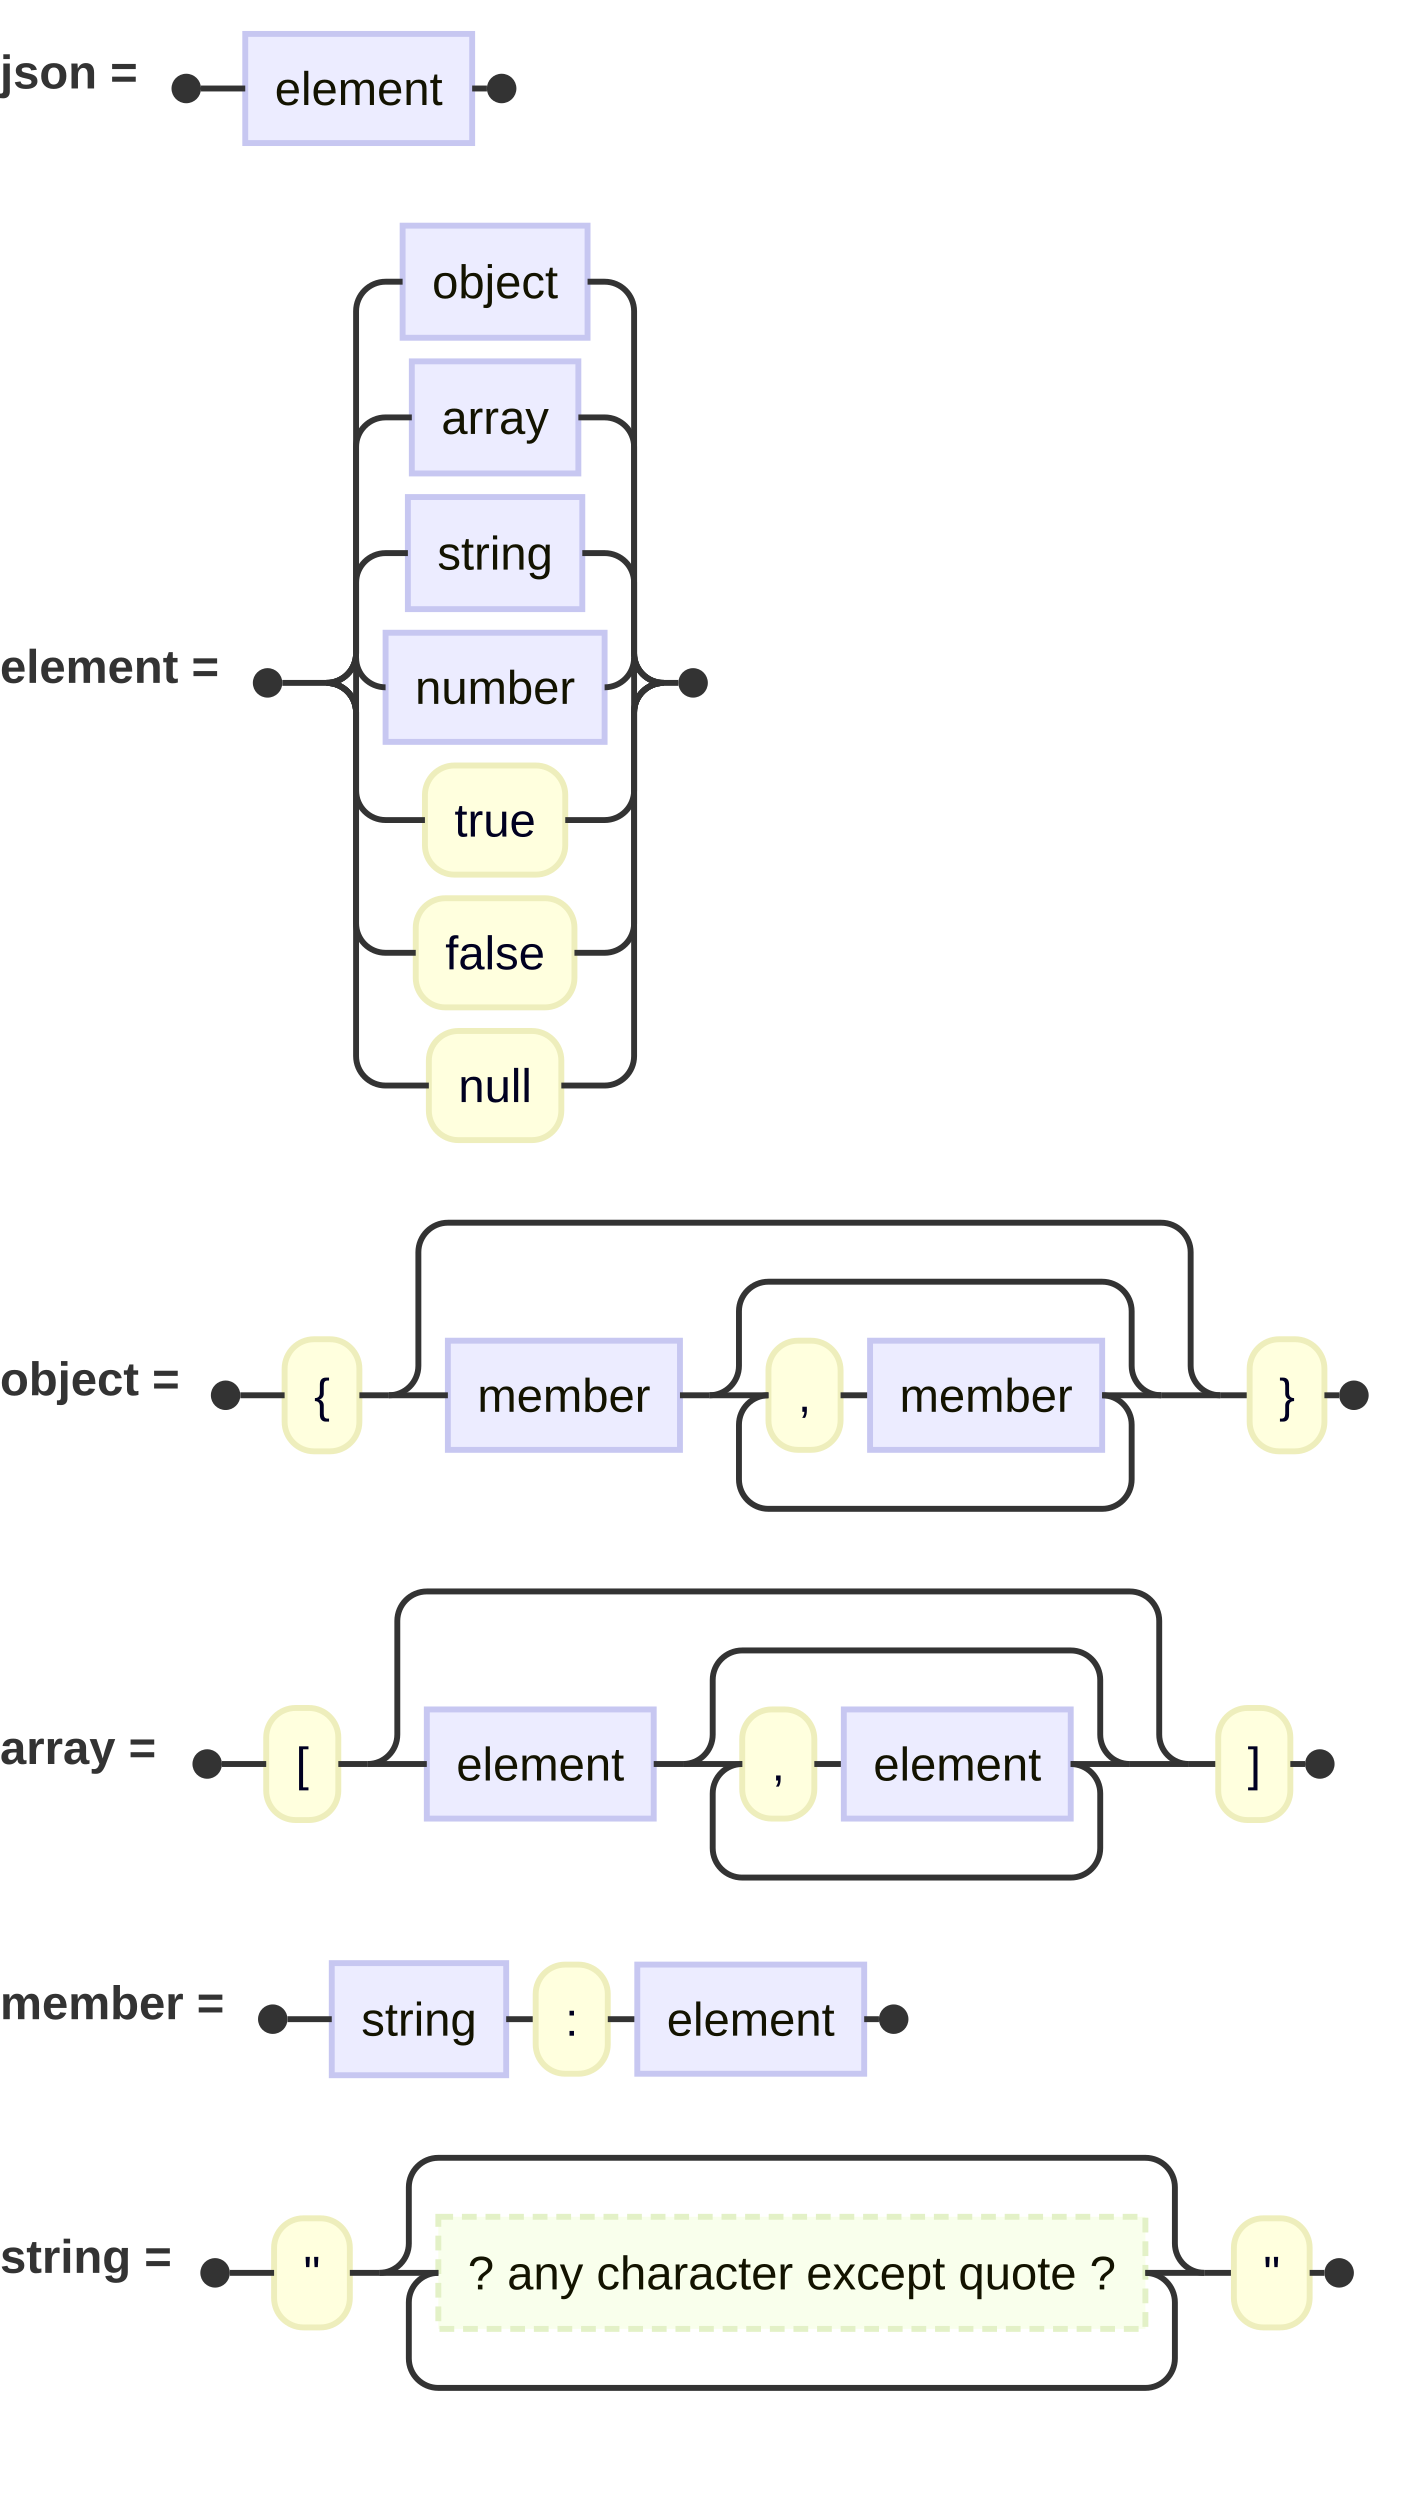
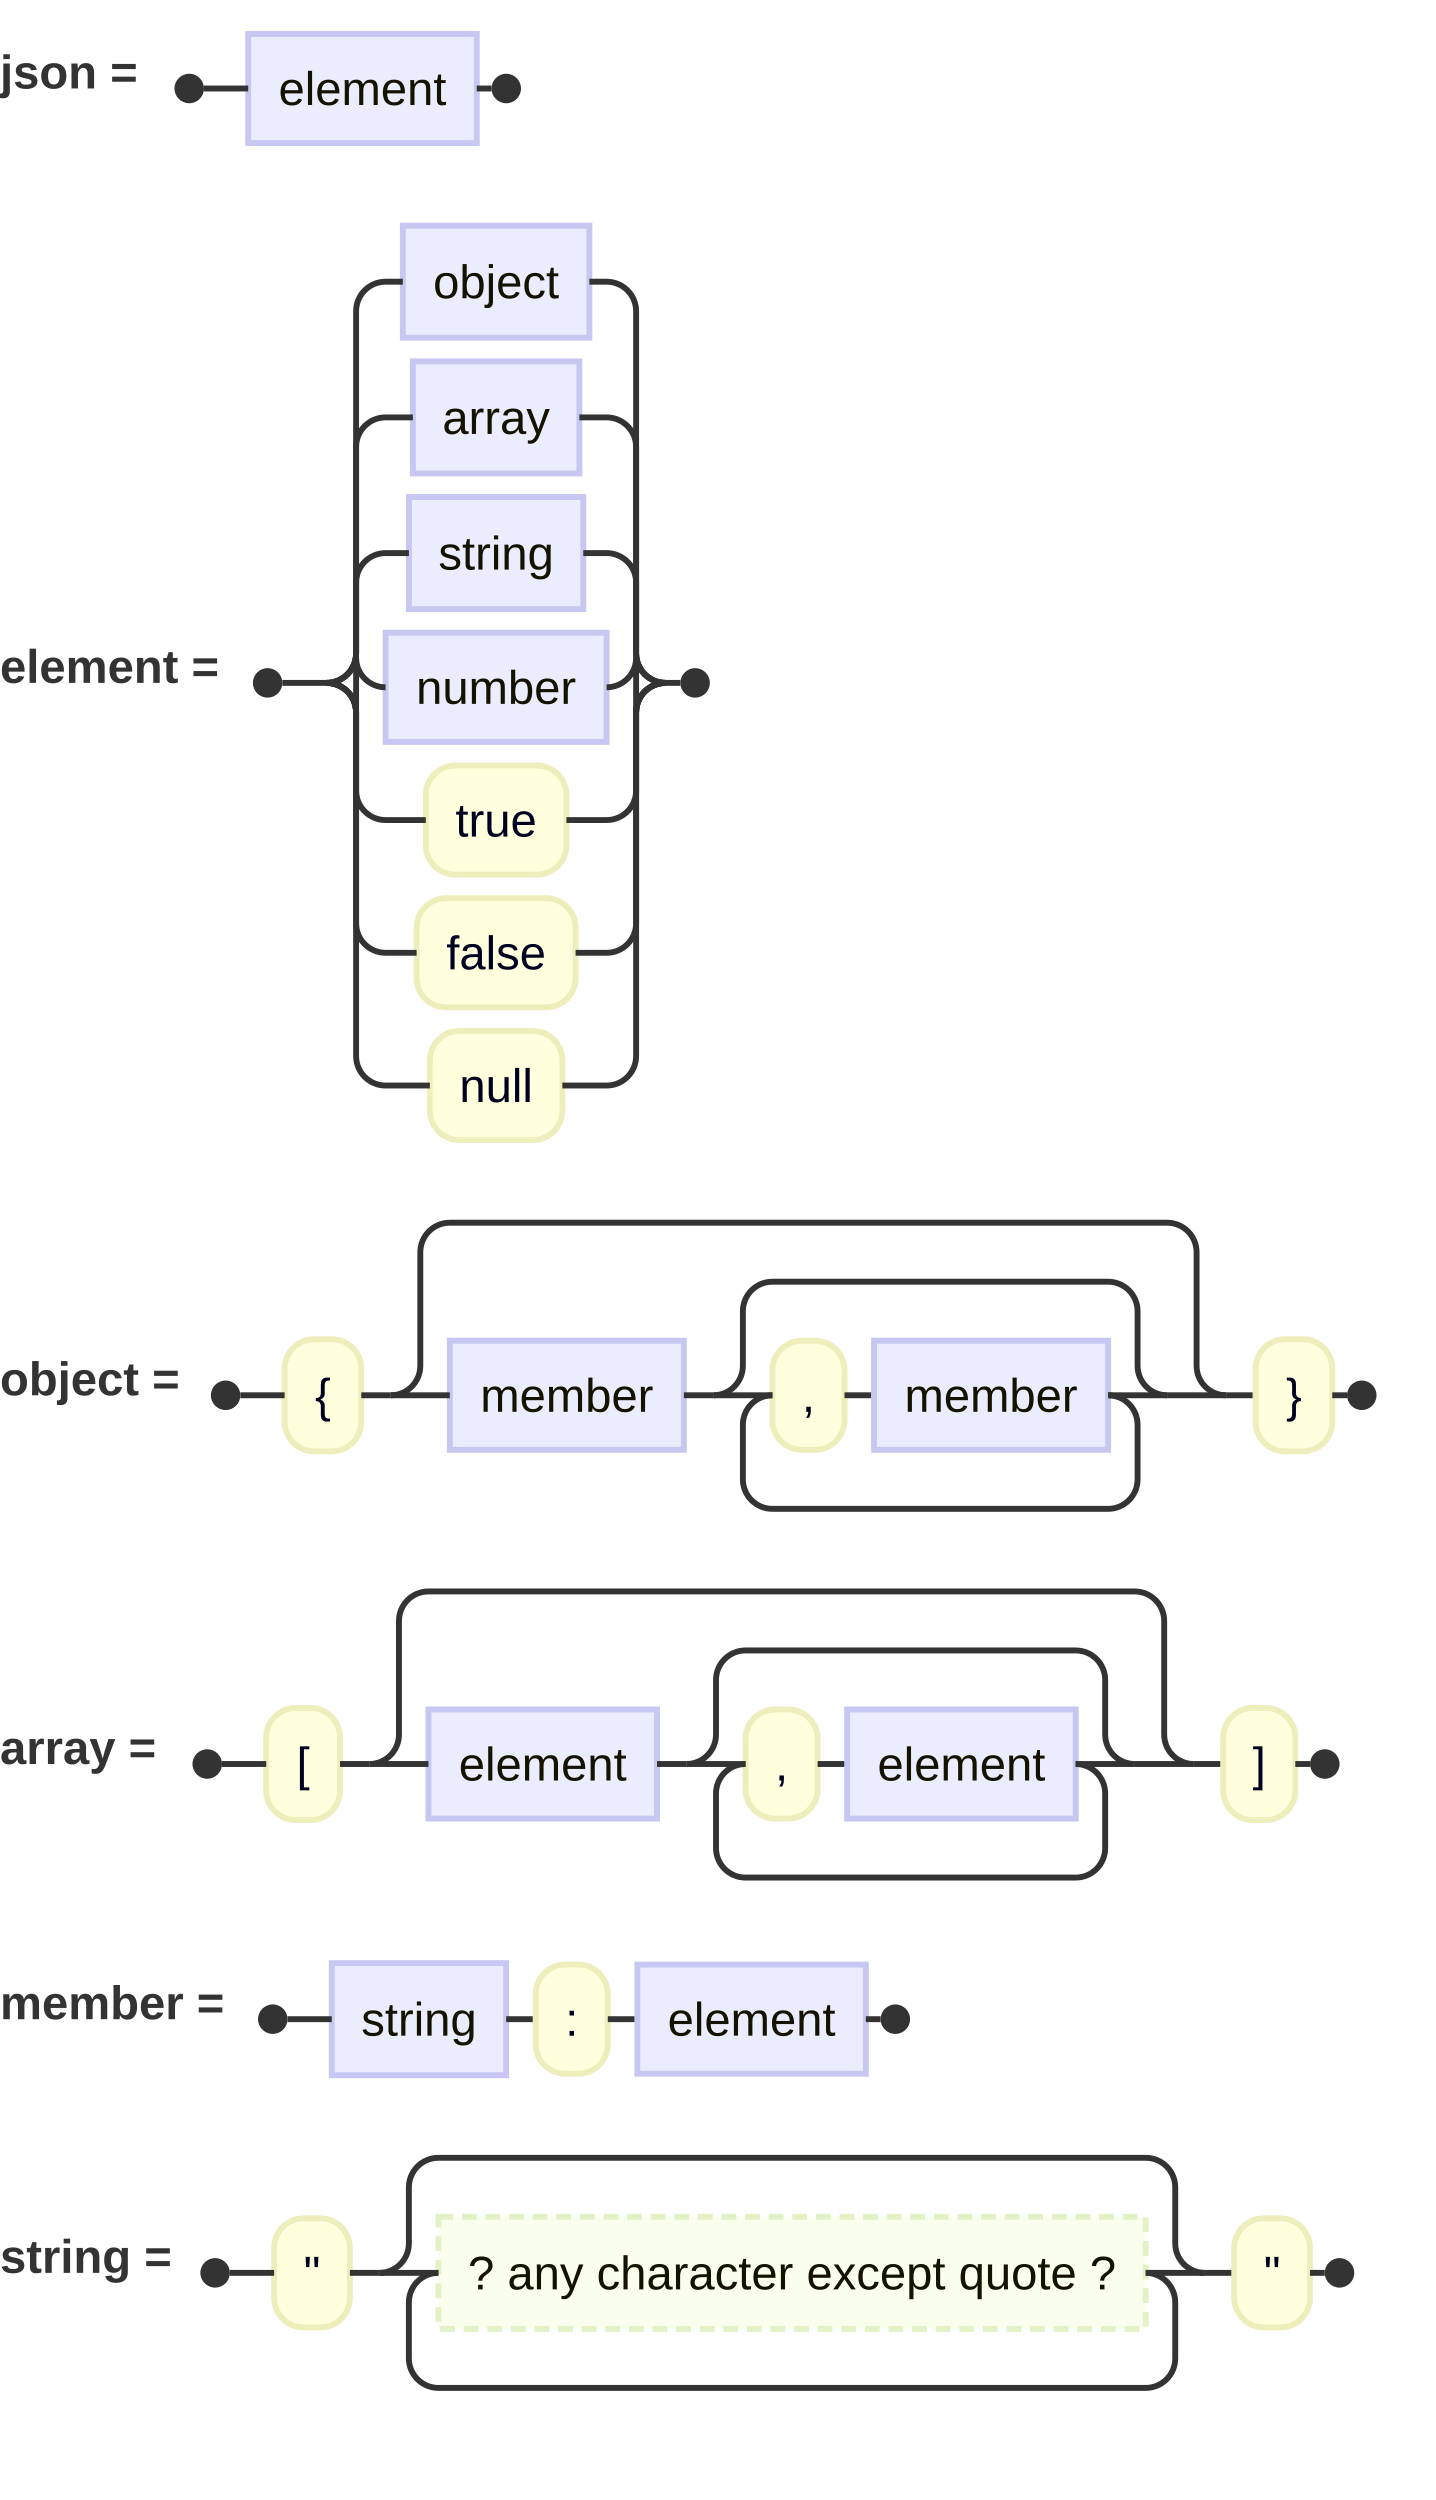
- <svg xmlns="http://www.w3.org/2000/svg" id="my-svg" width="100%" class="railroad-diagram" style="max-width: 483.977px; background-color: white;" viewBox="0 0 483.977 847.5" role="graphics-document document" aria-roledescription="railroadEbnf">
+ <svg xmlns="http://www.w3.org/2000/svg" id="my-svg" width="100%" class="railroad-diagram" style="max-width: 486.641px; background-color: white;" viewBox="0 0 486.641 847.5" role="graphics-document document" aria-roledescription="railroadEbnf">
  <style>#my-svg{font-family:"trebuchet ms", verdana, arial, sans-serif;font-size:16px;}#my-svg text{font-family:"trebuchet ms", verdana, arial, sans-serif;}</style>
  <g>
    <g class="railroad-rule">
      <g class="railroad-nonterminal">
-         <rect x="83.141" y="11.5" width="76.922" height="37" fill="#ececff" stroke="#c7c7f1" stroke-width="2" />
-         <text x="121.602" y="35.6" text-anchor="middle" font-size="16" fill="#131300">element</text>
-       </g>
-       <path class="railroad-line" d="M68.141,30L83.141,30" fill="none" stroke="#333333" stroke-width="2" />
-       <path class="railroad-line" d="M160.062,30L165.062,30" fill="none" stroke="#333333" stroke-width="2" />
+         <rect x="84.141" y="11.5" width="77.477" height="37" fill="#ececff" stroke="#c7c7f1" stroke-width="2" />
+         <text x="122.879" y="35.6" text-anchor="middle" font-size="16" fill="#131300">element</text>
+       </g>
+       <path class="railroad-line" d="M69.141,30L84.141,30" fill="none" stroke="#333333" stroke-width="2" />
+       <path class="railroad-line" d="M161.617,30L166.617,30" fill="none" stroke="#333333" stroke-width="2" />
      <text class="railroad-rule-name" x="0" y="30" text-anchor="start" font-size="16" fill="#333333" font-weight="bold">json =</text>
      <g class="railroad-start">
-         <circle cx="63.141" cy="30" r="5" fill="#333333" stroke="none" />
-       </g>
-       <g class="railroad-end">
-         <circle cx="170.062" cy="30" r="5" fill="#333333" stroke="none" />
-       </g>
-     </g>
-     <g class="railroad-rule">
-       <g class="railroad-nonterminal">
-         <rect x="136.488" y="76.5" width="62.695" height="38" fill="#ececff" stroke="#c7c7f1" stroke-width="2" />
-         <text x="167.836" y="101.1" text-anchor="middle" font-size="16" fill="#131300">object</text>
-       </g>
-       <path class="railroad-line" d="M110.711,231.5C116.234,231.5,120.711,227.023,120.711,221.5L120.711,105.5C120.711,99.977,125.188,95.5,130.711,95.5L136.488,95.5" fill="none" stroke="#333333" stroke-width="2" />
-       <path class="railroad-line" d="M199.184,95.5L204.961,95.5C210.484,95.5,214.961,99.977,214.961,105.5L214.961,221.5C214.961,227.023,219.438,231.5,224.961,231.5" fill="none" stroke="#333333" stroke-width="2" />
-       <g class="railroad-nonterminal">
-         <rect x="139.609" y="122.5" width="56.453" height="38" fill="#ececff" stroke="#c7c7f1" stroke-width="2" />
-         <text x="167.836" y="147.1" text-anchor="middle" font-size="16" fill="#131300">array</text>
-       </g>
-       <path class="railroad-line" d="M110.711,231.5C116.234,231.5,120.711,227.023,120.711,221.5L120.711,151.5C120.711,145.977,125.188,141.5,130.711,141.5L139.609,141.5" fill="none" stroke="#333333" stroke-width="2" />
-       <path class="railroad-line" d="M196.062,141.5L204.961,141.5C210.484,141.5,214.961,145.977,214.961,151.5L214.961,221.5C214.961,227.023,219.438,231.5,224.961,231.5" fill="none" stroke="#333333" stroke-width="2" />
-       <g class="railroad-nonterminal">
-         <rect x="138.273" y="168.5" width="59.125" height="38" fill="#ececff" stroke="#c7c7f1" stroke-width="2" />
-         <text x="167.836" y="193.1" text-anchor="middle" font-size="16" fill="#131300">string</text>
-       </g>
-       <path class="railroad-line" d="M110.711,231.5C116.234,231.5,120.711,227.023,120.711,221.5L120.711,197.5C120.711,191.977,125.188,187.5,130.711,187.5L138.273,187.5" fill="none" stroke="#333333" stroke-width="2" />
-       <path class="railroad-line" d="M197.398,187.5L204.961,187.5C210.484,187.5,214.961,191.977,214.961,197.5L214.961,221.5C214.961,227.023,219.438,231.5,224.961,231.5" fill="none" stroke="#333333" stroke-width="2" />
-       <g class="railroad-nonterminal">
-         <rect x="130.711" y="214.5" width="74.25" height="37" fill="#ececff" stroke="#c7c7f1" stroke-width="2" />
-         <text x="167.836" y="238.6" text-anchor="middle" font-size="16" fill="#131300">number</text>
-       </g>
-       <path class="railroad-line" d="M110.711,231.5C116.234,231.5,120.711,235.977,120.711,241.5L120.711,223C120.711,228.523,125.188,233,130.711,233L130.711,233" fill="none" stroke="#333333" stroke-width="2" />
-       <path class="railroad-line" d="M204.961,233L204.961,233C210.484,233,214.961,228.523,214.961,223L214.961,241.5C214.961,235.977,219.438,231.5,224.961,231.5" fill="none" stroke="#333333" stroke-width="2" />
-       <g class="railroad-terminal">
-         <rect x="144.051" y="259.5" width="47.57" height="37" rx="10" ry="10" fill="#ffffde" stroke="#eeeebc" stroke-width="2" />
-         <text x="167.836" y="283.6" text-anchor="middle" font-size="16" fill="#000021">true</text>
-       </g>
-       <path class="railroad-line" d="M110.711,231.5C116.234,231.5,120.711,235.977,120.711,241.5L120.711,268C120.711,273.523,125.188,278,130.711,278L144.051,278" fill="none" stroke="#333333" stroke-width="2" />
-       <path class="railroad-line" d="M191.621,278L204.961,278C210.484,278,214.961,273.523,214.961,268L214.961,241.5C214.961,235.977,219.438,231.5,224.961,231.5" fill="none" stroke="#333333" stroke-width="2" />
-       <g class="railroad-terminal">
-         <rect x="140.938" y="304.5" width="53.797" height="37" rx="10" ry="10" fill="#ffffde" stroke="#eeeebc" stroke-width="2" />
-         <text x="167.836" y="328.6" text-anchor="middle" font-size="16" fill="#000021">false</text>
-       </g>
-       <path class="railroad-line" d="M110.711,231.5C116.234,231.5,120.711,235.977,120.711,241.5L120.711,313C120.711,318.523,125.188,323,130.711,323L140.938,323" fill="none" stroke="#333333" stroke-width="2" />
-       <path class="railroad-line" d="M194.734,323L204.961,323C210.484,323,214.961,318.523,214.961,313L214.961,241.5C214.961,235.977,219.438,231.5,224.961,231.5" fill="none" stroke="#333333" stroke-width="2" />
-       <g class="railroad-terminal">
-         <rect x="145.383" y="349.5" width="44.906" height="37" rx="10" ry="10" fill="#ffffde" stroke="#eeeebc" stroke-width="2" />
-         <text x="167.836" y="373.6" text-anchor="middle" font-size="16" fill="#000021">null</text>
-       </g>
-       <path class="railroad-line" d="M110.711,231.5C116.234,231.5,120.711,235.977,120.711,241.5L120.711,358C120.711,363.523,125.188,368,130.711,368L145.383,368" fill="none" stroke="#333333" stroke-width="2" />
-       <path class="railroad-line" d="M190.289,368L204.961,368C210.484,368,214.961,363.523,214.961,358L214.961,241.5C214.961,235.977,219.438,231.5,224.961,231.5" fill="none" stroke="#333333" stroke-width="2" />
-       <path class="railroad-line" d="M95.711,231.5L110.711,231.5" fill="none" stroke="#333333" stroke-width="2" />
-       <path class="railroad-line" d="M224.961,231.5L229.961,231.5" fill="none" stroke="#333333" stroke-width="2" />
+         <circle cx="64.141" cy="30" r="5" fill="#333333" stroke="none" />
+       </g>
+       <g class="railroad-end">
+         <circle cx="171.617" cy="30" r="5" fill="#333333" stroke="none" />
+       </g>
+     </g>
+     <g class="railroad-rule">
+       <g class="railroad-nonterminal">
+         <rect x="136.555" y="76.5" width="63.25" height="38" fill="#ececff" stroke="#c7c7f1" stroke-width="2" />
+         <text x="168.18" y="101.1" text-anchor="middle" font-size="16" fill="#131300">object</text>
+       </g>
+       <path class="railroad-line" d="M110.719,231.5C116.242,231.5,120.719,227.023,120.719,221.5L120.719,105.5C120.719,99.977,125.196,95.5,130.719,95.5L136.555,95.5" fill="none" stroke="#333333" stroke-width="2" />
+       <path class="railroad-line" d="M199.805,95.5L205.641,95.5C211.163,95.5,215.641,99.977,215.641,105.5L215.641,221.5C215.641,227.023,220.118,231.5,225.641,231.5" fill="none" stroke="#333333" stroke-width="2" />
+       <g class="railroad-nonterminal">
+         <rect x="139.953" y="122.5" width="56.453" height="38" fill="#ececff" stroke="#c7c7f1" stroke-width="2" />
+         <text x="168.18" y="147.1" text-anchor="middle" font-size="16" fill="#131300">array</text>
+       </g>
+       <path class="railroad-line" d="M110.719,231.5C116.242,231.5,120.719,227.023,120.719,221.5L120.719,151.5C120.719,145.977,125.196,141.5,130.719,141.5L139.953,141.5" fill="none" stroke="#333333" stroke-width="2" />
+       <path class="railroad-line" d="M196.406,141.5L205.641,141.5C211.163,141.5,215.641,145.977,215.641,151.5L215.641,221.5C215.641,227.023,220.118,231.5,225.641,231.5" fill="none" stroke="#333333" stroke-width="2" />
+       <g class="railroad-nonterminal">
+         <rect x="138.617" y="168.5" width="59.125" height="38" fill="#ececff" stroke="#c7c7f1" stroke-width="2" />
+         <text x="168.18" y="193.1" text-anchor="middle" font-size="16" fill="#131300">string</text>
+       </g>
+       <path class="railroad-line" d="M110.719,231.5C116.242,231.5,120.719,227.023,120.719,221.5L120.719,197.5C120.719,191.977,125.196,187.5,130.719,187.5L138.617,187.5" fill="none" stroke="#333333" stroke-width="2" />
+       <path class="railroad-line" d="M197.742,187.5L205.641,187.5C211.163,187.5,215.641,191.977,215.641,197.5L215.641,221.5C215.641,227.023,220.118,231.5,225.641,231.5" fill="none" stroke="#333333" stroke-width="2" />
+       <g class="railroad-nonterminal">
+         <rect x="130.719" y="214.5" width="74.922" height="37" fill="#ececff" stroke="#c7c7f1" stroke-width="2" />
+         <text x="168.18" y="238.6" text-anchor="middle" font-size="16" fill="#131300">number</text>
+       </g>
+       <path class="railroad-line" d="M110.719,231.5C116.242,231.5,120.719,235.977,120.719,241.5L120.719,223C120.719,228.523,125.196,233,130.719,233L130.719,233" fill="none" stroke="#333333" stroke-width="2" />
+       <path class="railroad-line" d="M205.641,233L205.641,233C211.163,233,215.641,228.523,215.641,223L215.641,241.5C215.641,235.977,220.118,231.5,225.641,231.5" fill="none" stroke="#333333" stroke-width="2" />
+       <g class="railroad-terminal">
+         <rect x="144.344" y="259.5" width="47.672" height="37" rx="10" ry="10" fill="#ffffde" stroke="#eeeebc" stroke-width="2" />
+         <text x="168.18" y="283.6" text-anchor="middle" font-size="16" fill="#000021">true</text>
+       </g>
+       <path class="railroad-line" d="M110.719,231.5C116.242,231.5,120.719,235.977,120.719,241.5L120.719,268C120.719,273.523,125.196,278,130.719,278L144.344,278" fill="none" stroke="#333333" stroke-width="2" />
+       <path class="railroad-line" d="M192.016,278L205.641,278C211.163,278,215.641,273.523,215.641,268L215.641,241.5C215.641,235.977,220.118,231.5,225.641,231.5" fill="none" stroke="#333333" stroke-width="2" />
+       <g class="railroad-terminal">
+         <rect x="141.23" y="304.5" width="53.898" height="37" rx="10" ry="10" fill="#ffffde" stroke="#eeeebc" stroke-width="2" />
+         <text x="168.18" y="328.6" text-anchor="middle" font-size="16" fill="#000021">false</text>
+       </g>
+       <path class="railroad-line" d="M110.719,231.5C116.242,231.5,120.719,235.977,120.719,241.5L120.719,313C120.719,318.523,125.196,323,130.719,323L141.23,323" fill="none" stroke="#333333" stroke-width="2" />
+       <path class="railroad-line" d="M195.129,323L205.641,323C211.163,323,215.641,318.523,215.641,313L215.641,241.5C215.641,235.977,220.118,231.5,225.641,231.5" fill="none" stroke="#333333" stroke-width="2" />
+       <g class="railroad-terminal">
+         <rect x="145.727" y="349.5" width="44.906" height="37" rx="10" ry="10" fill="#ffffde" stroke="#eeeebc" stroke-width="2" />
+         <text x="168.18" y="373.6" text-anchor="middle" font-size="16" fill="#000021">null</text>
+       </g>
+       <path class="railroad-line" d="M110.719,231.5C116.242,231.5,120.719,235.977,120.719,241.5L120.719,358C120.719,363.523,125.196,368,130.719,368L145.727,368" fill="none" stroke="#333333" stroke-width="2" />
+       <path class="railroad-line" d="M190.633,368L205.641,368C211.163,368,215.641,363.523,215.641,358L215.641,241.5C215.641,235.977,220.118,231.5,225.641,231.5" fill="none" stroke="#333333" stroke-width="2" />
+       <path class="railroad-line" d="M95.719,231.5L110.719,231.5" fill="none" stroke="#333333" stroke-width="2" />
+       <path class="railroad-line" d="M225.641,231.5L230.641,231.5" fill="none" stroke="#333333" stroke-width="2" />
      <text class="railroad-rule-name" x="0" y="231.5" text-anchor="start" font-size="16" fill="#333333" font-weight="bold">element =</text>
      <g class="railroad-start">
-         <circle cx="90.711" cy="231.5" r="5" fill="#333333" stroke="none" />
-       </g>
-       <g class="railroad-end">
-         <circle cx="234.961" cy="231.5" r="5" fill="#333333" stroke="none" />
-       </g>
-     </g>
-     <g class="railroad-rule">
-       <g class="railroad-terminal">
-         <rect x="96.484" y="454" width="25.344" height="38" rx="10" ry="10" fill="#ffffde" stroke="#eeeebc" stroke-width="2" />
-         <text x="109.156" y="478.6" text-anchor="middle" font-size="16" fill="#000021">{</text>
-       </g>
-       <path class="railroad-line" d="M121.828,473L131.828,473" fill="none" stroke="#333333" stroke-width="2" />
-       <g class="railroad-nonterminal">
-         <rect x="151.828" y="454.5" width="78.68" height="37" fill="#ececff" stroke="#c7c7f1" stroke-width="2" />
-         <text x="191.168" y="478.6" text-anchor="middle" font-size="16" fill="#131300">member</text>
-       </g>
-       <path class="railroad-line" d="M230.508,473L240.508,473" fill="none" stroke="#333333" stroke-width="2" />
-       <g class="railroad-terminal">
-         <rect x="260.508" y="454.5" width="24.445" height="37" rx="10" ry="10" fill="#ffffde" stroke="#eeeebc" stroke-width="2" />
-         <text x="272.73" y="478.6" text-anchor="middle" font-size="16" fill="#000021">,</text>
-       </g>
-       <path class="railroad-line" d="M284.953,473L294.953,473" fill="none" stroke="#333333" stroke-width="2" />
-       <g class="railroad-nonterminal">
-         <rect x="294.953" y="454.5" width="78.68" height="37" fill="#ececff" stroke="#c7c7f1" stroke-width="2" />
-         <text x="334.293" y="478.6" text-anchor="middle" font-size="16" fill="#131300">member</text>
-       </g>
-       <path class="railroad-line" d="M240.508,473L260.508,473" fill="none" stroke="#333333" stroke-width="2" />
-       <path class="railroad-line" d="M373.633,473L393.633,473" fill="none" stroke="#333333" stroke-width="2" />
-       <path class="railroad-line" d="M373.633,473C379.156,473,383.633,477.477,383.633,483L383.633,501.5C383.633,507.023,379.156,511.5,373.633,511.5L260.508,511.5C254.985,511.5,250.508,507.023,250.508,501.5L250.508,483C250.508,477.477,254.985,473,260.508,473" fill="none" stroke="#333333" stroke-width="2" />
-       <path class="railroad-line" d="M240.508,473C246.031,473,250.508,468.523,250.508,463L250.508,444.5C250.508,438.977,254.985,434.5,260.508,434.5L373.633,434.5C379.156,434.5,383.633,438.977,383.633,444.5L383.633,463C383.633,468.523,388.11,473,393.633,473" fill="none" stroke="#333333" stroke-width="2" />
-       <path class="railroad-line" d="M131.828,473L151.828,473" fill="none" stroke="#333333" stroke-width="2" />
-       <path class="railroad-line" d="M393.633,473L413.633,473" fill="none" stroke="#333333" stroke-width="2" />
-       <path class="railroad-line" d="M131.828,473C137.351,473,141.828,468.523,141.828,463L141.828,424.5C141.828,418.977,146.305,414.5,151.828,414.5L393.633,414.5C399.156,414.5,403.633,418.977,403.633,424.5L403.633,463C403.633,468.523,408.11,473,413.633,473" fill="none" stroke="#333333" stroke-width="2" />
-       <path class="railroad-line" d="M413.633,473L423.633,473" fill="none" stroke="#333333" stroke-width="2" />
-       <g class="railroad-terminal">
-         <rect x="423.633" y="454" width="25.344" height="38" rx="10" ry="10" fill="#ffffde" stroke="#eeeebc" stroke-width="2" />
-         <text x="436.305" y="478.6" text-anchor="middle" font-size="16" fill="#000021">}</text>
+         <circle cx="90.719" cy="231.5" r="5" fill="#333333" stroke="none" />
+       </g>
+       <g class="railroad-end">
+         <circle cx="235.641" cy="231.5" r="5" fill="#333333" stroke="none" />
+       </g>
+     </g>
+     <g class="railroad-rule">
+       <g class="railroad-terminal">
+         <rect x="96.484" y="454" width="26" height="38" rx="10" ry="10" fill="#ffffde" stroke="#eeeebc" stroke-width="2" />
+         <text x="109.484" y="478.6" text-anchor="middle" font-size="16" fill="#000021">{</text>
+       </g>
+       <path class="railroad-line" d="M122.484,473L132.484,473" fill="none" stroke="#333333" stroke-width="2" />
+       <g class="railroad-nonterminal">
+         <rect x="152.484" y="454.5" width="79.352" height="37" fill="#ececff" stroke="#c7c7f1" stroke-width="2" />
+         <text x="192.16" y="478.6" text-anchor="middle" font-size="16" fill="#131300">member</text>
+       </g>
+       <path class="railroad-line" d="M231.836,473L241.836,473" fill="none" stroke="#333333" stroke-width="2" />
+       <g class="railroad-terminal">
+         <rect x="261.836" y="454.5" width="24.453" height="37" rx="10" ry="10" fill="#ffffde" stroke="#eeeebc" stroke-width="2" />
+         <text x="274.062" y="478.6" text-anchor="middle" font-size="16" fill="#000021">,</text>
+       </g>
+       <path class="railroad-line" d="M286.289,473L296.289,473" fill="none" stroke="#333333" stroke-width="2" />
+       <g class="railroad-nonterminal">
+         <rect x="296.289" y="454.5" width="79.352" height="37" fill="#ececff" stroke="#c7c7f1" stroke-width="2" />
+         <text x="335.965" y="478.6" text-anchor="middle" font-size="16" fill="#131300">member</text>
+       </g>
+       <path class="railroad-line" d="M241.836,473L261.836,473" fill="none" stroke="#333333" stroke-width="2" />
+       <path class="railroad-line" d="M375.641,473L395.641,473" fill="none" stroke="#333333" stroke-width="2" />
+       <path class="railroad-line" d="M375.641,473C381.163,473,385.641,477.477,385.641,483L385.641,501.5C385.641,507.023,381.163,511.5,375.641,511.5L261.836,511.5C256.313,511.5,251.836,507.023,251.836,501.5L251.836,483C251.836,477.477,256.313,473,261.836,473" fill="none" stroke="#333333" stroke-width="2" />
+       <path class="railroad-line" d="M241.836,473C247.359,473,251.836,468.523,251.836,463L251.836,444.5C251.836,438.977,256.313,434.5,261.836,434.5L375.641,434.5C381.163,434.5,385.641,438.977,385.641,444.5L385.641,463C385.641,468.523,390.118,473,395.641,473" fill="none" stroke="#333333" stroke-width="2" />
+       <path class="railroad-line" d="M132.484,473L152.484,473" fill="none" stroke="#333333" stroke-width="2" />
+       <path class="railroad-line" d="M395.641,473L415.641,473" fill="none" stroke="#333333" stroke-width="2" />
+       <path class="railroad-line" d="M132.484,473C138.007,473,142.484,468.523,142.484,463L142.484,424.5C142.484,418.977,146.962,414.5,152.484,414.5L395.641,414.5C401.163,414.5,405.641,418.977,405.641,424.5L405.641,463C405.641,468.523,410.118,473,415.641,473" fill="none" stroke="#333333" stroke-width="2" />
+       <path class="railroad-line" d="M415.641,473L425.641,473" fill="none" stroke="#333333" stroke-width="2" />
+       <g class="railroad-terminal">
+         <rect x="425.641" y="454" width="26" height="38" rx="10" ry="10" fill="#ffffde" stroke="#eeeebc" stroke-width="2" />
+         <text x="438.641" y="478.6" text-anchor="middle" font-size="16" fill="#000021">}</text>
      </g>
      <path class="railroad-line" d="M81.484,473L96.484,473" fill="none" stroke="#333333" stroke-width="2" />
-       <path class="railroad-line" d="M448.977,473L453.977,473" fill="none" stroke="#333333" stroke-width="2" />
+       <path class="railroad-line" d="M451.641,473L456.641,473" fill="none" stroke="#333333" stroke-width="2" />
      <text class="railroad-rule-name" x="0" y="473" text-anchor="start" font-size="16" fill="#333333" font-weight="bold">object =</text>
      <g class="railroad-start">
        <circle cx="76.484" cy="473" r="5" fill="#333333" stroke="none" />
      </g>
      <g class="railroad-end">
-         <circle cx="458.977" cy="473" r="5" fill="#333333" stroke="none" />
-       </g>
-     </g>
-     <g class="railroad-rule">
-       <g class="railroad-terminal">
-         <rect x="90.242" y="579" width="24.445" height="38" rx="10" ry="10" fill="#ffffde" stroke="#eeeebc" stroke-width="2" />
-         <text x="102.465" y="603.6" text-anchor="middle" font-size="16" fill="#000021">[</text>
-       </g>
-       <path class="railroad-line" d="M114.688,598L124.688,598" fill="none" stroke="#333333" stroke-width="2" />
-       <g class="railroad-nonterminal">
-         <rect x="144.688" y="579.5" width="76.922" height="37" fill="#ececff" stroke="#c7c7f1" stroke-width="2" />
-         <text x="183.148" y="603.6" text-anchor="middle" font-size="16" fill="#131300">element</text>
-       </g>
-       <path class="railroad-line" d="M221.609,598L231.609,598" fill="none" stroke="#333333" stroke-width="2" />
-       <g class="railroad-terminal">
-         <rect x="251.609" y="579.5" width="24.445" height="37" rx="10" ry="10" fill="#ffffde" stroke="#eeeebc" stroke-width="2" />
-         <text x="263.832" y="603.6" text-anchor="middle" font-size="16" fill="#000021">,</text>
-       </g>
-       <path class="railroad-line" d="M276.055,598L286.055,598" fill="none" stroke="#333333" stroke-width="2" />
-       <g class="railroad-nonterminal">
-         <rect x="286.055" y="579.5" width="76.922" height="37" fill="#ececff" stroke="#c7c7f1" stroke-width="2" />
-         <text x="324.516" y="603.6" text-anchor="middle" font-size="16" fill="#131300">element</text>
-       </g>
-       <path class="railroad-line" d="M231.609,598L251.609,598" fill="none" stroke="#333333" stroke-width="2" />
-       <path class="railroad-line" d="M362.977,598L382.977,598" fill="none" stroke="#333333" stroke-width="2" />
-       <path class="railroad-line" d="M362.977,598C368.499,598,372.977,602.477,372.977,608L372.977,626.5C372.977,632.023,368.499,636.5,362.977,636.5L251.609,636.5C246.087,636.5,241.609,632.023,241.609,626.5L241.609,608C241.609,602.477,246.087,598,251.609,598" fill="none" stroke="#333333" stroke-width="2" />
-       <path class="railroad-line" d="M231.609,598C237.132,598,241.609,593.523,241.609,588L241.609,569.5C241.609,563.977,246.087,559.5,251.609,559.5L362.977,559.5C368.499,559.5,372.977,563.977,372.977,569.5L372.977,588C372.977,593.523,377.454,598,382.977,598" fill="none" stroke="#333333" stroke-width="2" />
-       <path class="railroad-line" d="M124.688,598L144.688,598" fill="none" stroke="#333333" stroke-width="2" />
-       <path class="railroad-line" d="M382.977,598L402.977,598" fill="none" stroke="#333333" stroke-width="2" />
-       <path class="railroad-line" d="M124.688,598C130.21,598,134.688,593.523,134.688,588L134.688,549.5C134.688,543.977,139.165,539.5,144.688,539.5L382.977,539.5C388.499,539.5,392.977,543.977,392.977,549.5L392.977,588C392.977,593.523,397.454,598,402.977,598" fill="none" stroke="#333333" stroke-width="2" />
-       <path class="railroad-line" d="M402.977,598L412.977,598" fill="none" stroke="#333333" stroke-width="2" />
-       <g class="railroad-terminal">
-         <rect x="412.977" y="579" width="24.445" height="38" rx="10" ry="10" fill="#ffffde" stroke="#eeeebc" stroke-width="2" />
-         <text x="425.199" y="603.6" text-anchor="middle" font-size="16" fill="#000021">]</text>
-       </g>
-       <path class="railroad-line" d="M75.242,598L90.242,598" fill="none" stroke="#333333" stroke-width="2" />
-       <path class="railroad-line" d="M437.422,598L442.422,598" fill="none" stroke="#333333" stroke-width="2" />
+         <circle cx="461.641" cy="473" r="5" fill="#333333" stroke="none" />
+       </g>
+     </g>
+     <g class="railroad-rule">
+       <g class="railroad-terminal">
+         <rect x="90.25" y="579" width="25" height="38" rx="10" ry="10" fill="#ffffde" stroke="#eeeebc" stroke-width="2" />
+         <text x="102.75" y="603.6" text-anchor="middle" font-size="16" fill="#000021">[</text>
+       </g>
+       <path class="railroad-line" d="M115.25,598L125.25,598" fill="none" stroke="#333333" stroke-width="2" />
+       <g class="railroad-nonterminal">
+         <rect x="145.25" y="579.5" width="77.477" height="37" fill="#ececff" stroke="#c7c7f1" stroke-width="2" />
+         <text x="183.988" y="603.6" text-anchor="middle" font-size="16" fill="#131300">element</text>
+       </g>
+       <path class="railroad-line" d="M222.727,598L232.727,598" fill="none" stroke="#333333" stroke-width="2" />
+       <g class="railroad-terminal">
+         <rect x="252.727" y="579.5" width="24.453" height="37" rx="10" ry="10" fill="#ffffde" stroke="#eeeebc" stroke-width="2" />
+         <text x="264.953" y="603.6" text-anchor="middle" font-size="16" fill="#000021">,</text>
+       </g>
+       <path class="railroad-line" d="M277.18,598L287.18,598" fill="none" stroke="#333333" stroke-width="2" />
+       <g class="railroad-nonterminal">
+         <rect x="287.18" y="579.5" width="77.477" height="37" fill="#ececff" stroke="#c7c7f1" stroke-width="2" />
+         <text x="325.918" y="603.6" text-anchor="middle" font-size="16" fill="#131300">element</text>
+       </g>
+       <path class="railroad-line" d="M232.727,598L252.727,598" fill="none" stroke="#333333" stroke-width="2" />
+       <path class="railroad-line" d="M364.656,598L384.656,598" fill="none" stroke="#333333" stroke-width="2" />
+       <path class="railroad-line" d="M364.656,598C370.179,598,374.656,602.477,374.656,608L374.656,626.5C374.656,632.023,370.179,636.5,364.656,636.5L252.727,636.5C247.204,636.5,242.727,632.023,242.727,626.5L242.727,608C242.727,602.477,247.204,598,252.727,598" fill="none" stroke="#333333" stroke-width="2" />
+       <path class="railroad-line" d="M232.727,598C238.249,598,242.727,593.523,242.727,588L242.727,569.5C242.727,563.977,247.204,559.5,252.727,559.5L364.656,559.5C370.179,559.5,374.656,563.977,374.656,569.5L374.656,588C374.656,593.523,379.133,598,384.656,598" fill="none" stroke="#333333" stroke-width="2" />
+       <path class="railroad-line" d="M125.25,598L145.25,598" fill="none" stroke="#333333" stroke-width="2" />
+       <path class="railroad-line" d="M384.656,598L404.656,598" fill="none" stroke="#333333" stroke-width="2" />
+       <path class="railroad-line" d="M125.25,598C130.773,598,135.25,593.523,135.25,588L135.25,549.5C135.25,543.977,139.727,539.5,145.25,539.5L384.656,539.5C390.179,539.5,394.656,543.977,394.656,549.5L394.656,588C394.656,593.523,399.133,598,404.656,598" fill="none" stroke="#333333" stroke-width="2" />
+       <path class="railroad-line" d="M404.656,598L414.656,598" fill="none" stroke="#333333" stroke-width="2" />
+       <g class="railroad-terminal">
+         <rect x="414.656" y="579" width="24.453" height="38" rx="10" ry="10" fill="#ffffde" stroke="#eeeebc" stroke-width="2" />
+         <text x="426.883" y="603.6" text-anchor="middle" font-size="16" fill="#000021">]</text>
+       </g>
+       <path class="railroad-line" d="M75.25,598L90.25,598" fill="none" stroke="#333333" stroke-width="2" />
+       <path class="railroad-line" d="M439.109,598L444.109,598" fill="none" stroke="#333333" stroke-width="2" />
      <text class="railroad-rule-name" x="0" y="598" text-anchor="start" font-size="16" fill="#333333" font-weight="bold">array =</text>
      <g class="railroad-start">
-         <circle cx="70.242" cy="598" r="5" fill="#333333" stroke="none" />
-       </g>
-       <g class="railroad-end">
-         <circle cx="447.422" cy="598" r="5" fill="#333333" stroke="none" />
+         <circle cx="70.25" cy="598" r="5" fill="#333333" stroke="none" />
+       </g>
+       <g class="railroad-end">
+         <circle cx="449.109" cy="598" r="5" fill="#333333" stroke="none" />
      </g>
    </g>
    <g class="railroad-rule">
      <g class="railroad-nonterminal">
        <rect x="112.469" y="665.5" width="59.125" height="38" fill="#ececff" stroke="#c7c7f1" stroke-width="2" />
        <text x="142.031" y="690.1" text-anchor="middle" font-size="16" fill="#131300">string</text>
      </g>
      <path class="railroad-line" d="M171.594,684.5L181.594,684.5" fill="none" stroke="#333333" stroke-width="2" />
      <g class="railroad-terminal">
-         <rect x="181.594" y="666" width="24.445" height="37" rx="10" ry="10" fill="#ffffde" stroke="#eeeebc" stroke-width="2" />
-         <text x="193.816" y="690.1" text-anchor="middle" font-size="16" fill="#000021">:</text>
-       </g>
-       <path class="railroad-line" d="M206.039,684.5L216.039,684.5" fill="none" stroke="#333333" stroke-width="2" />
-       <g class="railroad-nonterminal">
-         <rect x="216.039" y="666" width="76.922" height="37" fill="#ececff" stroke="#c7c7f1" stroke-width="2" />
-         <text x="254.5" y="690.1" text-anchor="middle" font-size="16" fill="#131300">element</text>
+         <rect x="181.594" y="666" width="24.453" height="37" rx="10" ry="10" fill="#ffffde" stroke="#eeeebc" stroke-width="2" />
+         <text x="193.82" y="690.1" text-anchor="middle" font-size="16" fill="#000021">:</text>
+       </g>
+       <path class="railroad-line" d="M206.047,684.5L216.047,684.5" fill="none" stroke="#333333" stroke-width="2" />
+       <g class="railroad-nonterminal">
+         <rect x="216.047" y="666" width="77.477" height="37" fill="#ececff" stroke="#c7c7f1" stroke-width="2" />
+         <text x="254.785" y="690.1" text-anchor="middle" font-size="16" fill="#131300">element</text>
      </g>
      <path class="railroad-line" d="M97.469,684.5L112.469,684.5" fill="none" stroke="#333333" stroke-width="2" />
-       <path class="railroad-line" d="M292.961,684.5L297.961,684.5" fill="none" stroke="#333333" stroke-width="2" />
+       <path class="railroad-line" d="M293.523,684.5L298.523,684.5" fill="none" stroke="#333333" stroke-width="2" />
      <text class="railroad-rule-name" x="0" y="684.5" text-anchor="start" font-size="16" fill="#333333" font-weight="bold">member =</text>
      <g class="railroad-start">
        <circle cx="92.469" cy="684.5" r="5" fill="#333333" stroke="none" />
      </g>
      <g class="railroad-end">
-         <circle cx="302.961" cy="684.5" r="5" fill="#333333" stroke="none" />
-       </g>
-     </g>
-     <g class="railroad-rule">
-       <g class="railroad-terminal">
-         <rect x="92.914" y="752" width="25.68" height="37" rx="10" ry="10" fill="#ffffde" stroke="#eeeebc" stroke-width="2" />
-         <text x="105.754" y="776.1" text-anchor="middle" font-size="16" fill="#000021">"</text>
-       </g>
-       <path class="railroad-line" d="M118.594,770.5L128.594,770.5" fill="none" stroke="#333333" stroke-width="2" />
+         <circle cx="303.523" cy="684.5" r="5" fill="#333333" stroke="none" />
+       </g>
+     </g>
+     <g class="railroad-rule">
+       <g class="railroad-terminal">
+         <rect x="92.922" y="752" width="25.688" height="37" rx="10" ry="10" fill="#ffffde" stroke="#eeeebc" stroke-width="2" />
+         <text x="105.766" y="776.1" text-anchor="middle" font-size="16" fill="#000021">"</text>
+       </g>
+       <path class="railroad-line" d="M118.609,770.5L128.609,770.5" fill="none" stroke="#333333" stroke-width="2" />
      <g class="railroad-special">
-         <rect x="148.594" y="751.5" width="239.695" height="38" fill="#f9ffec" stroke="#e3f1c7" stroke-width="2" stroke-dasharray="5 3" />
-         <text x="268.441" y="776.1" text-anchor="middle" font-size="16" fill="#131300">? any character except quote ?</text>
-       </g>
-       <path class="railroad-line" d="M128.594,770.5L148.594,770.5" fill="none" stroke="#333333" stroke-width="2" />
-       <path class="railroad-line" d="M388.289,770.5L408.289,770.5" fill="none" stroke="#333333" stroke-width="2" />
-       <path class="railroad-line" d="M388.289,770.5C393.812,770.5,398.289,774.977,398.289,780.5L398.289,799.5C398.289,805.023,393.812,809.5,388.289,809.5L148.594,809.5C143.071,809.5,138.594,805.023,138.594,799.5L138.594,780.5C138.594,774.977,143.071,770.5,148.594,770.5" fill="none" stroke="#333333" stroke-width="2" />
-       <path class="railroad-line" d="M128.594,770.5C134.117,770.5,138.594,766.023,138.594,760.5L138.594,741.5C138.594,735.977,143.071,731.5,148.594,731.5L388.289,731.5C393.812,731.5,398.289,735.977,398.289,741.5L398.289,760.5C398.289,766.023,402.766,770.5,408.289,770.5" fill="none" stroke="#333333" stroke-width="2" />
-       <path class="railroad-line" d="M408.289,770.5L418.289,770.5" fill="none" stroke="#333333" stroke-width="2" />
-       <g class="railroad-terminal">
-         <rect x="418.289" y="752" width="25.68" height="37" rx="10" ry="10" fill="#ffffde" stroke="#eeeebc" stroke-width="2" />
-         <text x="431.129" y="776.1" text-anchor="middle" font-size="16" fill="#000021">"</text>
-       </g>
-       <path class="railroad-line" d="M77.914,770.5L92.914,770.5" fill="none" stroke="#333333" stroke-width="2" />
-       <path class="railroad-line" d="M443.969,770.5L448.969,770.5" fill="none" stroke="#333333" stroke-width="2" />
+         <rect x="148.609" y="751.5" width="239.797" height="38" fill="#f9ffec" stroke="#e3f1c7" stroke-width="2" stroke-dasharray="5 3" />
+         <text x="268.508" y="776.1" text-anchor="middle" font-size="16" fill="#131300">? any character except quote ?</text>
+       </g>
+       <path class="railroad-line" d="M128.609,770.5L148.609,770.5" fill="none" stroke="#333333" stroke-width="2" />
+       <path class="railroad-line" d="M388.406,770.5L408.406,770.5" fill="none" stroke="#333333" stroke-width="2" />
+       <path class="railroad-line" d="M388.406,770.5C393.929,770.5,398.406,774.977,398.406,780.5L398.406,799.5C398.406,805.023,393.929,809.5,388.406,809.5L148.609,809.5C143.087,809.5,138.609,805.023,138.609,799.5L138.609,780.5C138.609,774.977,143.087,770.5,148.609,770.5" fill="none" stroke="#333333" stroke-width="2" />
+       <path class="railroad-line" d="M128.609,770.5C134.132,770.5,138.609,766.023,138.609,760.5L138.609,741.5C138.609,735.977,143.087,731.5,148.609,731.5L388.406,731.5C393.929,731.5,398.406,735.977,398.406,741.5L398.406,760.5C398.406,766.023,402.883,770.5,408.406,770.5" fill="none" stroke="#333333" stroke-width="2" />
+       <path class="railroad-line" d="M408.406,770.5L418.406,770.5" fill="none" stroke="#333333" stroke-width="2" />
+       <g class="railroad-terminal">
+         <rect x="418.406" y="752" width="25.688" height="37" rx="10" ry="10" fill="#ffffde" stroke="#eeeebc" stroke-width="2" />
+         <text x="431.25" y="776.1" text-anchor="middle" font-size="16" fill="#000021">"</text>
+       </g>
+       <path class="railroad-line" d="M77.922,770.5L92.922,770.5" fill="none" stroke="#333333" stroke-width="2" />
+       <path class="railroad-line" d="M444.094,770.5L449.094,770.5" fill="none" stroke="#333333" stroke-width="2" />
      <text class="railroad-rule-name" x="0" y="770.5" text-anchor="start" font-size="16" fill="#333333" font-weight="bold">string =</text>
      <g class="railroad-start">
-         <circle cx="72.914" cy="770.5" r="5" fill="#333333" stroke="none" />
-       </g>
-       <g class="railroad-end">
-         <circle cx="453.969" cy="770.5" r="5" fill="#333333" stroke="none" />
+         <circle cx="72.922" cy="770.5" r="5" fill="#333333" stroke="none" />
+       </g>
+       <g class="railroad-end">
+         <circle cx="454.094" cy="770.5" r="5" fill="#333333" stroke="none" />
      </g>
    </g>
  </g>
</svg>
